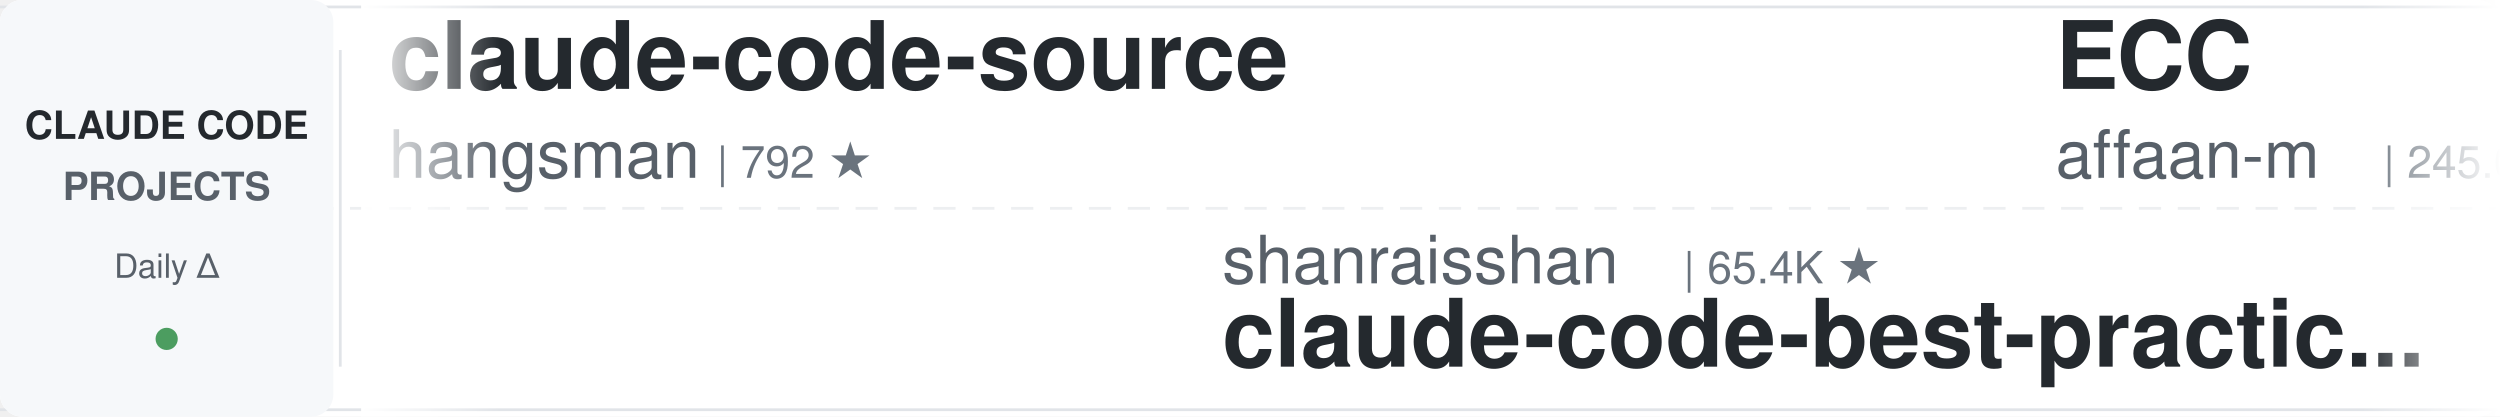
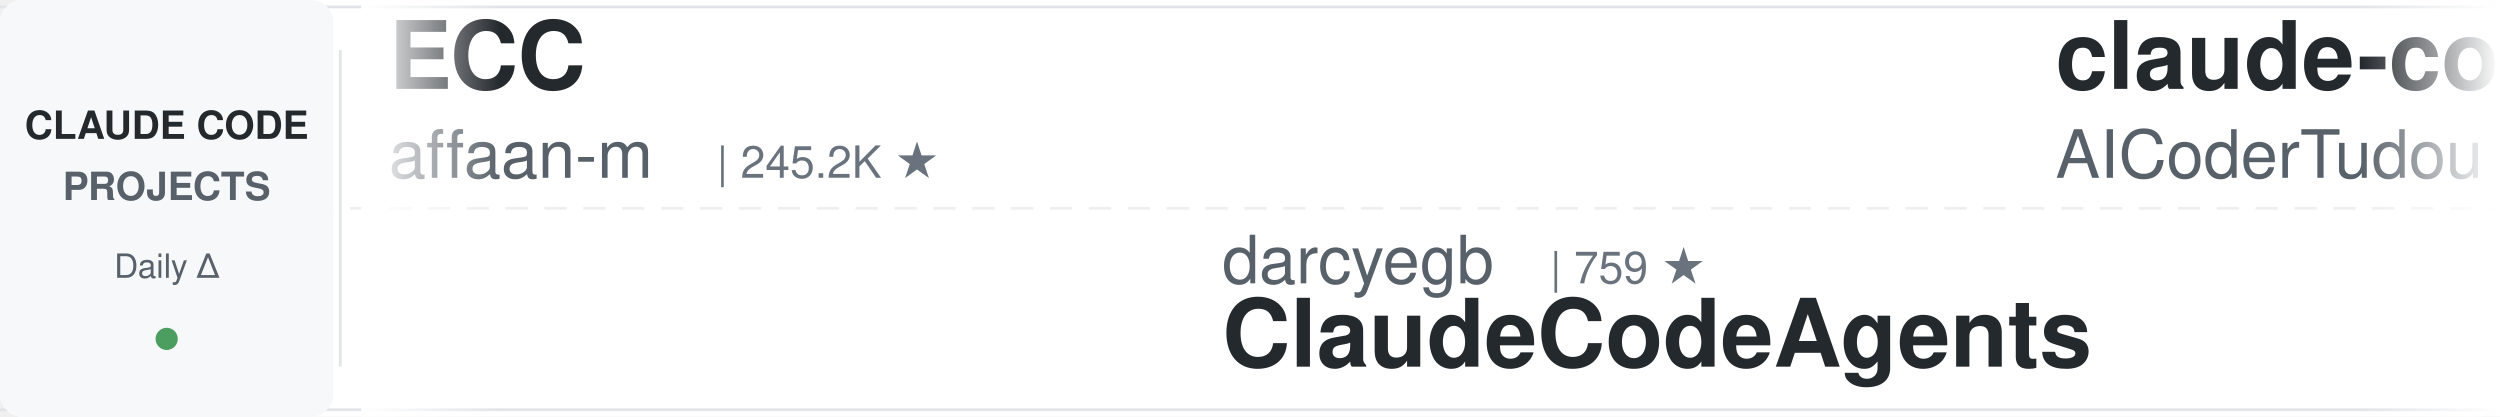
<svg xmlns="http://www.w3.org/2000/svg" width="900" height="150">
  <defs>
    <linearGradient id="leftFade" x1="0%" y1="0%" x2="100%" y2="0%">
      <stop offset="0%" style="stop-color:#ffffff;stop-opacity:1" />
      <stop offset="100%" style="stop-color:#ffffff;stop-opacity:0" />
    </linearGradient>
    <linearGradient id="rightFade" x1="0%" y1="0%" x2="100%" y2="0%">
      <stop offset="0%" style="stop-color:#ffffff;stop-opacity:0" />
      <stop offset="100%" style="stop-color:#ffffff;stop-opacity:1" />
    </linearGradient>
  </defs>
  <rect width="900" height="150" fill="#ffffff" rx="8" />
  <rect x="0" y="2" width="900" height="1" fill="#e1e4e8" />
  <rect x="0" y="147" width="900" height="1" fill="#e1e4e8" />
  <line x1="0" y1="75" x2="900" y2="75" stroke="#e1e4e8" stroke-width="1" stroke-dasharray="8 6" opacity="0.6" />
  <rect x="0" y="0" width="120" height="150" fill="#f6f8fa" rx="8" />
  <text x="60" y="50" font-family="-apple-system, BlinkMacSystemFont, 'Segoe UI', Helvetica, Arial, sans-serif" font-size="14" font-weight="600" fill="#24292e" text-anchor="middle">CLAUDE CODE</text>
  <text x="60" y="72" font-family="-apple-system, BlinkMacSystemFont, 'Segoe UI', Helvetica, Arial, sans-serif" font-size="14" font-weight="600" fill="#586069" text-anchor="middle">PROJECTS</text>
  <text x="60" y="100" font-family="-apple-system, BlinkMacSystemFont, 'Segoe UI', Helvetica, Arial, sans-serif" font-size="12" font-weight="500" fill="#586069" text-anchor="middle">Daily Δ</text>
  <circle cx="60" cy="122" r="4" fill="#22863a" opacity="0.8" />
  <rect x="122" y="18" width="1" height="114" fill="#e1e4e8" />
  <clipPath id="tickerClip">
    <rect x="130" y="0" width="770" height="150" />
  </clipPath>
  <g clip-path="url(#tickerClip)">
    <g id="tickerItems">
      <animateTransform attributeName="transform" attributeType="XML" type="translate" from="0 0" to="-3000 0" dur="54s" repeatCount="indefinite" />
      <g transform="translate(0, 0)">
-         <text x="140" y="32" font-family="-apple-system, BlinkMacSystemFont, 'Segoe UI', Helvetica, Arial, sans-serif" font-size="34" font-weight="600" fill="#24292e">claude-code-source</text>
-         <text x="140" y="64" font-family="-apple-system, BlinkMacSystemFont, 'Segoe UI', Helvetica, Arial, sans-serif" font-size="24" font-weight="400" fill="#586069">hangsman</text>
-         <text x="258" y="64" font-family="-apple-system, BlinkMacSystemFont, 'Segoe UI', Helvetica, Arial, sans-serif" font-size="16" font-weight="500" fill="#6a737d">| 792 ★</text>
+         <text x="140" y="32" font-family="-apple-system, BlinkMacSystemFont, 'Segoe UI', Helvetica, Arial, sans-serif" font-size="34" font-weight="600" fill="#24292e">ECC</text>
+         <text x="140" y="64" font-family="-apple-system, BlinkMacSystemFont, 'Segoe UI', Helvetica, Arial, sans-serif" font-size="24" font-weight="400" fill="#586069">affaan-m</text>
+         <text x="258" y="64" font-family="-apple-system, BlinkMacSystemFont, 'Segoe UI', Helvetica, Arial, sans-serif" font-size="16" font-weight="500" fill="#6a737d">| 245.2K ★</text>
      </g>
      <g transform="translate(300, 0)">
-         <text x="140" y="102" font-family="-apple-system, BlinkMacSystemFont, 'Segoe UI', Helvetica, Arial, sans-serif" font-size="24" font-weight="400" fill="#586069">shanraisshan</text>
-         <text x="306" y="102" font-family="-apple-system, BlinkMacSystemFont, 'Segoe UI', Helvetica, Arial, sans-serif" font-size="16" font-weight="500" fill="#6a737d">| 65.4K ★</text>
-         <text x="140" y="132" font-family="-apple-system, BlinkMacSystemFont, 'Segoe UI', Helvetica, Arial, sans-serif" font-size="34" font-weight="600" fill="#24292e">claude-code-best-practic...</text>
+         <text x="140" y="102" font-family="-apple-system, BlinkMacSystemFont, 'Segoe UI', Helvetica, Arial, sans-serif" font-size="24" font-weight="400" fill="#586069">darcyegb</text>
+         <text x="258" y="102" font-family="-apple-system, BlinkMacSystemFont, 'Segoe UI', Helvetica, Arial, sans-serif" font-size="16" font-weight="500" fill="#6a737d">| 759 ★</text>
+         <text x="140" y="132" font-family="-apple-system, BlinkMacSystemFont, 'Segoe UI', Helvetica, Arial, sans-serif" font-size="34" font-weight="600" fill="#24292e">ClaudeCodeAgents</text>
      </g>
      <g transform="translate(600, 0)">
+         <text x="140" y="32" font-family="-apple-system, BlinkMacSystemFont, 'Segoe UI', Helvetica, Arial, sans-serif" font-size="34" font-weight="600" fill="#24292e">claude-code-tudou</text>
+         <text x="140" y="64" font-family="-apple-system, BlinkMacSystemFont, 'Segoe UI', Helvetica, Arial, sans-serif" font-size="24" font-weight="400" fill="#586069">AICoderTudou</text>
+         <text x="306" y="64" font-family="-apple-system, BlinkMacSystemFont, 'Segoe UI', Helvetica, Arial, sans-serif" font-size="16" font-weight="500" fill="#6a737d">| 495 ★</text>
+       </g>
+       <g transform="translate(900, 0)">
+         <text x="140" y="102" font-family="-apple-system, BlinkMacSystemFont, 'Segoe UI', Helvetica, Arial, sans-serif" font-size="24" font-weight="400" fill="#586069">Piebald-AI</text>
+         <text x="282" y="102" font-family="-apple-system, BlinkMacSystemFont, 'Segoe UI', Helvetica, Arial, sans-serif" font-size="16" font-weight="500" fill="#6a737d">| 12.5K ★</text>
+         <text x="140" y="132" font-family="-apple-system, BlinkMacSystemFont, 'Segoe UI', Helvetica, Arial, sans-serif" font-size="34" font-weight="600" fill="#24292e">claude-code-system-promp...</text>
+       </g>
+       <g transform="translate(1200, 0)">
+         <text x="140" y="32" font-family="-apple-system, BlinkMacSystemFont, 'Segoe UI', Helvetica, Arial, sans-serif" font-size="34" font-weight="600" fill="#24292e">claude-code-harness</text>
+         <text x="140" y="64" font-family="-apple-system, BlinkMacSystemFont, 'Segoe UI', Helvetica, Arial, sans-serif" font-size="24" font-weight="400" fill="#586069">Chachamaru127</text>
+         <text x="318" y="64" font-family="-apple-system, BlinkMacSystemFont, 'Segoe UI', Helvetica, Arial, sans-serif" font-size="16" font-weight="500" fill="#6a737d">| 3.1K ★</text>
+       </g>
+       <g transform="translate(1500, 0)">
+         <text x="140" y="102" font-family="-apple-system, BlinkMacSystemFont, 'Segoe UI', Helvetica, Arial, sans-serif" font-size="24" font-weight="400" fill="#586069">rohitg00</text>
+         <text x="258" y="102" font-family="-apple-system, BlinkMacSystemFont, 'Segoe UI', Helvetica, Arial, sans-serif" font-size="16" font-weight="500" fill="#6a737d">| 2.6K ★</text>
+         <text x="140" y="132" font-family="-apple-system, BlinkMacSystemFont, 'Segoe UI', Helvetica, Arial, sans-serif" font-size="34" font-weight="600" fill="#24292e">awesome-claude-code-tool...</text>
+       </g>
+       <g transform="translate(1800, 0)">
+         <text x="140" y="32" font-family="-apple-system, BlinkMacSystemFont, 'Segoe UI', Helvetica, Arial, sans-serif" font-size="34" font-weight="600" fill="#24292e">claude-code-rust</text>
+         <text x="140" y="64" font-family="-apple-system, BlinkMacSystemFont, 'Segoe UI', Helvetica, Arial, sans-serif" font-size="24" font-weight="400" fill="#586069">lorryjovens-hub</text>
+         <text x="342" y="64" font-family="-apple-system, BlinkMacSystemFont, 'Segoe UI', Helvetica, Arial, sans-serif" font-size="16" font-weight="500" fill="#6a737d">| 1.7K ★</text>
+       </g>
+       <g transform="translate(2100, 0)">
+         <text x="140" y="102" font-family="-apple-system, BlinkMacSystemFont, 'Segoe UI', Helvetica, Arial, sans-serif" font-size="24" font-weight="400" fill="#586069">Yuyz0112</text>
+         <text x="258" y="102" font-family="-apple-system, BlinkMacSystemFont, 'Segoe UI', Helvetica, Arial, sans-serif" font-size="16" font-weight="500" fill="#6a737d">| 2.4K ★</text>
+         <text x="140" y="132" font-family="-apple-system, BlinkMacSystemFont, 'Segoe UI', Helvetica, Arial, sans-serif" font-size="34" font-weight="600" fill="#24292e">claude-code-reverse</text>
+       </g>
+       <g transform="translate(2400, 0)">
+         <text x="140" y="32" font-family="-apple-system, BlinkMacSystemFont, 'Segoe UI', Helvetica, Arial, sans-serif" font-size="34" font-weight="600" fill="#24292e">free-claude-code</text>
+         <text x="140" y="64" font-family="-apple-system, BlinkMacSystemFont, 'Segoe UI', Helvetica, Arial, sans-serif" font-size="24" font-weight="400" fill="#586069">Alishahryar1</text>
+         <text x="306" y="64" font-family="-apple-system, BlinkMacSystemFont, 'Segoe UI', Helvetica, Arial, sans-serif" font-size="16" font-weight="500" fill="#6a737d">| 52.3K ★</text>
+       </g>
+       <g transform="translate(2700, 0)">
+         <text x="140" y="102" font-family="-apple-system, BlinkMacSystemFont, 'Segoe UI', Helvetica, Arial, sans-serif" font-size="24" font-weight="400" fill="#586069">daymade</text>
+         <text x="246" y="102" font-family="-apple-system, BlinkMacSystemFont, 'Segoe UI', Helvetica, Arial, sans-serif" font-size="16" font-weight="500" fill="#6a737d">| 1.4K ★</text>
+         <text x="140" y="132" font-family="-apple-system, BlinkMacSystemFont, 'Segoe UI', Helvetica, Arial, sans-serif" font-size="34" font-weight="600" fill="#24292e">claude-code-skills</text>
+       </g>
+       <g transform="translate(3000, 0)">
        <text x="140" y="32" font-family="-apple-system, BlinkMacSystemFont, 'Segoe UI', Helvetica, Arial, sans-serif" font-size="34" font-weight="600" fill="#24292e">ECC</text>
        <text x="140" y="64" font-family="-apple-system, BlinkMacSystemFont, 'Segoe UI', Helvetica, Arial, sans-serif" font-size="24" font-weight="400" fill="#586069">affaan-m</text>
-         <text x="258" y="64" font-family="-apple-system, BlinkMacSystemFont, 'Segoe UI', Helvetica, Arial, sans-serif" font-size="16" font-weight="500" fill="#6a737d">| 245.0K ★</text>
-       </g>
-       <g transform="translate(900, 0)">
-         <text x="140" y="102" font-family="-apple-system, BlinkMacSystemFont, 'Segoe UI', Helvetica, Arial, sans-serif" font-size="24" font-weight="400" fill="#586069">lorryjovens-hub</text>
-         <text x="342" y="102" font-family="-apple-system, BlinkMacSystemFont, 'Segoe UI', Helvetica, Arial, sans-serif" font-size="16" font-weight="500" fill="#6a737d">| 1.7K ★</text>
-         <text x="140" y="132" font-family="-apple-system, BlinkMacSystemFont, 'Segoe UI', Helvetica, Arial, sans-serif" font-size="34" font-weight="600" fill="#24292e">claude-code-rust</text>
-       </g>
-       <g transform="translate(1200, 0)">
-         <text x="140" y="32" font-family="-apple-system, BlinkMacSystemFont, 'Segoe UI', Helvetica, Arial, sans-serif" font-size="34" font-weight="600" fill="#24292e">claude-code-guide</text>
-         <text x="140" y="64" font-family="-apple-system, BlinkMacSystemFont, 'Segoe UI', Helvetica, Arial, sans-serif" font-size="24" font-weight="400" fill="#586069">Cranot</text>
-         <text x="234" y="64" font-family="-apple-system, BlinkMacSystemFont, 'Segoe UI', Helvetica, Arial, sans-serif" font-size="16" font-weight="500" fill="#6a737d">| 2.9K ★</text>
-       </g>
-       <g transform="translate(1500, 0)">
-         <text x="140" y="102" font-family="-apple-system, BlinkMacSystemFont, 'Segoe UI', Helvetica, Arial, sans-serif" font-size="24" font-weight="400" fill="#586069">WorldFlowAI</text>
-         <text x="294" y="102" font-family="-apple-system, BlinkMacSystemFont, 'Segoe UI', Helvetica, Arial, sans-serif" font-size="16" font-weight="500" fill="#6a737d">| 1.9K ★</text>
-         <text x="140" y="132" font-family="-apple-system, BlinkMacSystemFont, 'Segoe UI', Helvetica, Arial, sans-serif" font-size="34" font-weight="600" fill="#24292e">everything-claude-code</text>
-       </g>
-       <g transform="translate(1800, 0)">
-         <text x="140" y="32" font-family="-apple-system, BlinkMacSystemFont, 'Segoe UI', Helvetica, Arial, sans-serif" font-size="34" font-weight="600" fill="#24292e">claude-code-my-workflow</text>
-         <text x="140" y="64" font-family="-apple-system, BlinkMacSystemFont, 'Segoe UI', Helvetica, Arial, sans-serif" font-size="24" font-weight="400" fill="#586069">pedrohcgs</text>
-         <text x="270" y="64" font-family="-apple-system, BlinkMacSystemFont, 'Segoe UI', Helvetica, Arial, sans-serif" font-size="16" font-weight="500" fill="#6a737d">| 1.5K ★</text>
-       </g>
-       <g transform="translate(2100, 0)">
-         <text x="140" y="102" font-family="-apple-system, BlinkMacSystemFont, 'Segoe UI', Helvetica, Arial, sans-serif" font-size="24" font-weight="400" fill="#586069">kodu-ai</text>
-         <text x="246" y="102" font-family="-apple-system, BlinkMacSystemFont, 'Segoe UI', Helvetica, Arial, sans-serif" font-size="16" font-weight="500" fill="#6a737d">| 5.2K ★</text>
-         <text x="140" y="132" font-family="-apple-system, BlinkMacSystemFont, 'Segoe UI', Helvetica, Arial, sans-serif" font-size="34" font-weight="600" fill="#24292e">claude-coder</text>
-       </g>
-       <g transform="translate(2400, 0)">
-         <text x="140" y="32" font-family="-apple-system, BlinkMacSystemFont, 'Segoe UI', Helvetica, Arial, sans-serif" font-size="34" font-weight="600" fill="#24292e">claude-code-templates</text>
-         <text x="140" y="64" font-family="-apple-system, BlinkMacSystemFont, 'Segoe UI', Helvetica, Arial, sans-serif" font-size="24" font-weight="400" fill="#586069">davila7</text>
-         <text x="246" y="64" font-family="-apple-system, BlinkMacSystemFont, 'Segoe UI', Helvetica, Arial, sans-serif" font-size="16" font-weight="500" fill="#6a737d">| 30.5K ★</text>
-       </g>
-       <g transform="translate(2700, 0)">
-         <text x="140" y="102" font-family="-apple-system, BlinkMacSystemFont, 'Segoe UI', Helvetica, Arial, sans-serif" font-size="24" font-weight="400" fill="#586069">disler</text>
-         <text x="234" y="102" font-family="-apple-system, BlinkMacSystemFont, 'Segoe UI', Helvetica, Arial, sans-serif" font-size="16" font-weight="500" fill="#6a737d">| 3.9K ★</text>
-         <text x="140" y="132" font-family="-apple-system, BlinkMacSystemFont, 'Segoe UI', Helvetica, Arial, sans-serif" font-size="34" font-weight="600" fill="#24292e">claude-code-hooks-master...</text>
-       </g>
-       <g transform="translate(3000, 0)">
-         <text x="140" y="32" font-family="-apple-system, BlinkMacSystemFont, 'Segoe UI', Helvetica, Arial, sans-serif" font-size="34" font-weight="600" fill="#24292e">claude-code-source</text>
-         <text x="140" y="64" font-family="-apple-system, BlinkMacSystemFont, 'Segoe UI', Helvetica, Arial, sans-serif" font-size="24" font-weight="400" fill="#586069">hangsman</text>
-         <text x="258" y="64" font-family="-apple-system, BlinkMacSystemFont, 'Segoe UI', Helvetica, Arial, sans-serif" font-size="16" font-weight="500" fill="#6a737d">| 792 ★</text>
+         <text x="258" y="64" font-family="-apple-system, BlinkMacSystemFont, 'Segoe UI', Helvetica, Arial, sans-serif" font-size="16" font-weight="500" fill="#6a737d">| 245.2K ★</text>
      </g>
      <g transform="translate(3300, 0)">
-         <text x="140" y="102" font-family="-apple-system, BlinkMacSystemFont, 'Segoe UI', Helvetica, Arial, sans-serif" font-size="24" font-weight="400" fill="#586069">shanraisshan</text>
-         <text x="306" y="102" font-family="-apple-system, BlinkMacSystemFont, 'Segoe UI', Helvetica, Arial, sans-serif" font-size="16" font-weight="500" fill="#6a737d">| 65.4K ★</text>
-         <text x="140" y="132" font-family="-apple-system, BlinkMacSystemFont, 'Segoe UI', Helvetica, Arial, sans-serif" font-size="34" font-weight="600" fill="#24292e">claude-code-best-practic...</text>
+         <text x="140" y="102" font-family="-apple-system, BlinkMacSystemFont, 'Segoe UI', Helvetica, Arial, sans-serif" font-size="24" font-weight="400" fill="#586069">darcyegb</text>
+         <text x="258" y="102" font-family="-apple-system, BlinkMacSystemFont, 'Segoe UI', Helvetica, Arial, sans-serif" font-size="16" font-weight="500" fill="#6a737d">| 759 ★</text>
+         <text x="140" y="132" font-family="-apple-system, BlinkMacSystemFont, 'Segoe UI', Helvetica, Arial, sans-serif" font-size="34" font-weight="600" fill="#24292e">ClaudeCodeAgents</text>
      </g>
      <g transform="translate(3600, 0)">
-         <text x="140" y="32" font-family="-apple-system, BlinkMacSystemFont, 'Segoe UI', Helvetica, Arial, sans-serif" font-size="34" font-weight="600" fill="#24292e">ECC</text>
-         <text x="140" y="64" font-family="-apple-system, BlinkMacSystemFont, 'Segoe UI', Helvetica, Arial, sans-serif" font-size="24" font-weight="400" fill="#586069">affaan-m</text>
-         <text x="258" y="64" font-family="-apple-system, BlinkMacSystemFont, 'Segoe UI', Helvetica, Arial, sans-serif" font-size="16" font-weight="500" fill="#6a737d">| 245.0K ★</text>
+         <text x="140" y="32" font-family="-apple-system, BlinkMacSystemFont, 'Segoe UI', Helvetica, Arial, sans-serif" font-size="34" font-weight="600" fill="#24292e">claude-code-tudou</text>
+         <text x="140" y="64" font-family="-apple-system, BlinkMacSystemFont, 'Segoe UI', Helvetica, Arial, sans-serif" font-size="24" font-weight="400" fill="#586069">AICoderTudou</text>
+         <text x="306" y="64" font-family="-apple-system, BlinkMacSystemFont, 'Segoe UI', Helvetica, Arial, sans-serif" font-size="16" font-weight="500" fill="#6a737d">| 495 ★</text>
      </g>
      <g transform="translate(3900, 0)">
-         <text x="140" y="102" font-family="-apple-system, BlinkMacSystemFont, 'Segoe UI', Helvetica, Arial, sans-serif" font-size="24" font-weight="400" fill="#586069">lorryjovens-hub</text>
-         <text x="342" y="102" font-family="-apple-system, BlinkMacSystemFont, 'Segoe UI', Helvetica, Arial, sans-serif" font-size="16" font-weight="500" fill="#6a737d">| 1.7K ★</text>
-         <text x="140" y="132" font-family="-apple-system, BlinkMacSystemFont, 'Segoe UI', Helvetica, Arial, sans-serif" font-size="34" font-weight="600" fill="#24292e">claude-code-rust</text>
+         <text x="140" y="102" font-family="-apple-system, BlinkMacSystemFont, 'Segoe UI', Helvetica, Arial, sans-serif" font-size="24" font-weight="400" fill="#586069">Piebald-AI</text>
+         <text x="282" y="102" font-family="-apple-system, BlinkMacSystemFont, 'Segoe UI', Helvetica, Arial, sans-serif" font-size="16" font-weight="500" fill="#6a737d">| 12.5K ★</text>
+         <text x="140" y="132" font-family="-apple-system, BlinkMacSystemFont, 'Segoe UI', Helvetica, Arial, sans-serif" font-size="34" font-weight="600" fill="#24292e">claude-code-system-promp...</text>
      </g>
    </g>
  </g>
  <rect x="130" y="0" width="50" height="150" fill="url(#leftFade)" />
  <rect x="850" y="0" width="50" height="150" fill="url(#rightFade)" />
</svg>
